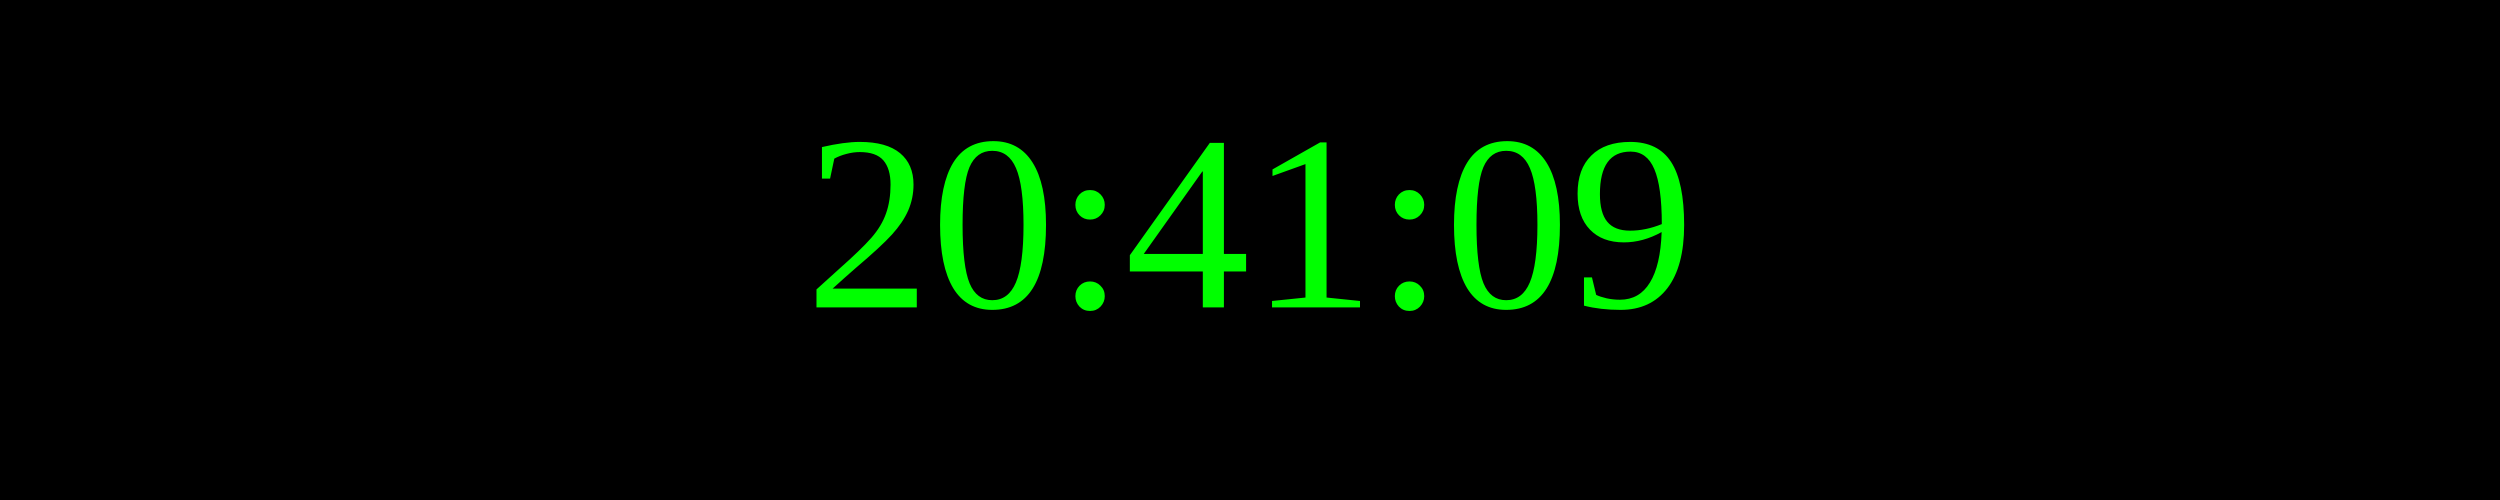
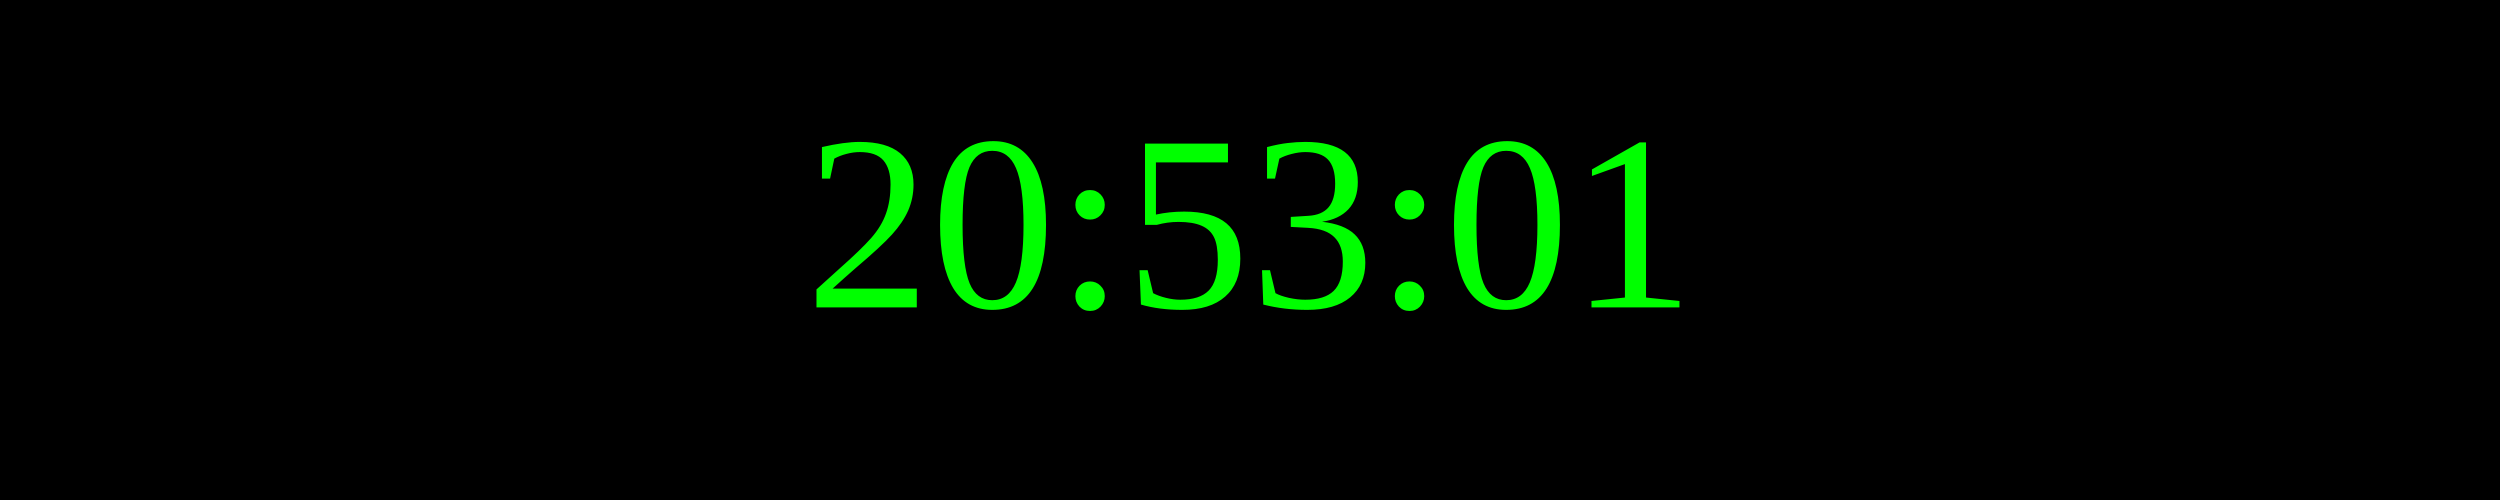
<svg xmlns="http://www.w3.org/2000/svg" width="250" height="50">
  <rect width="100%" height="100%" fill="black" />
  <text x="50%" y="50%" font-size="25" fill="lime" text-anchor="middle" dominant-baseline="middle">
- 20:41:09
+ 20:53:01
</text>
</svg>
